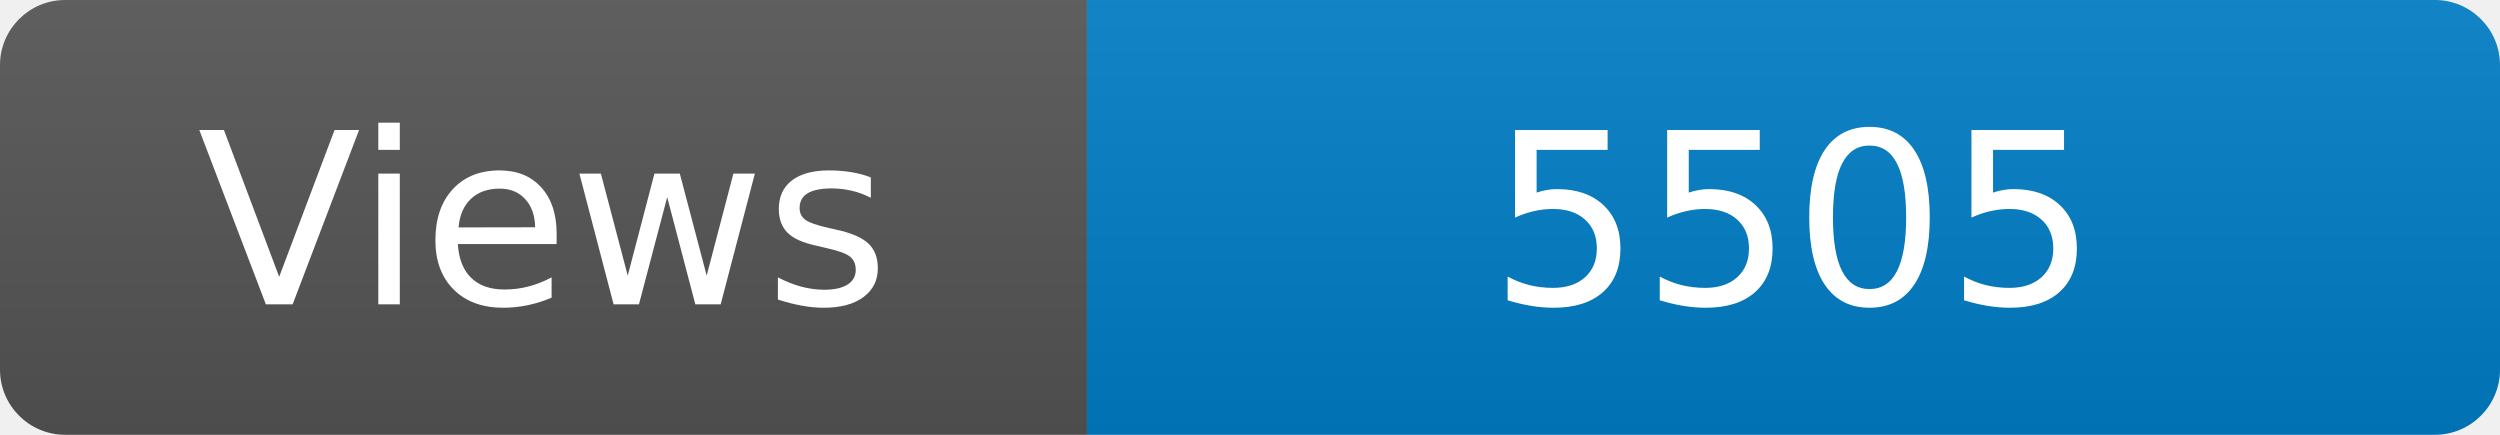
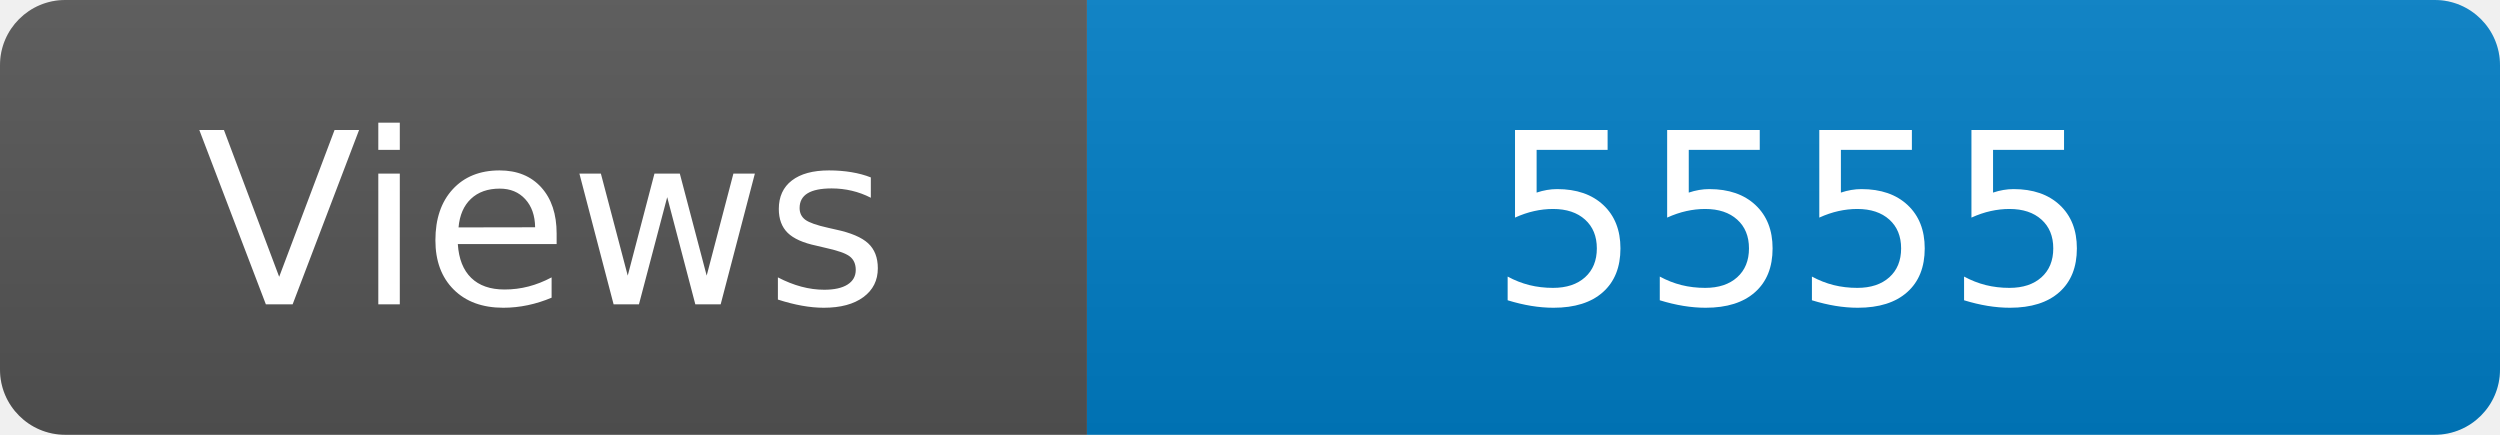
<svg xmlns="http://www.w3.org/2000/svg" width="115" height="20" role="img" aria-label="Maintained?: yes">
  <linearGradient id="s" x2="0" y2="100%">
    <stop offset="0" stop-color="#bbb" stop-opacity=".1" />
    <stop offset="1" stop-opacity=".1" />
  </linearGradient>
  <clipPath id="r">
    <rect width="115" height="20" rx="3" fill="#fff" />
  </clipPath>
  <g clip-path="url(#r)">
    <rect width="50" height="20" fill="#555" />
    <rect x="50" width="160" height="20" fill="#007ec6" />
    <rect width="115" height="20" fill="url(#s)" />
  </g>
  <g fill="#fff" text-anchor="middle" font-family="Verdana,Geneva,DejaVu Sans,sans-serif" font-size="110">
    <text x="250" y="140" transform="scale(.1)" fill="#fff">Views</text>
-     <text x="825" y="140" transform="scale(.1)" fill="#fff">5505</text>
+     <text x="825" y="140" transform="scale(.1)" fill="#fff">5555</text>
  </g>
</svg>
